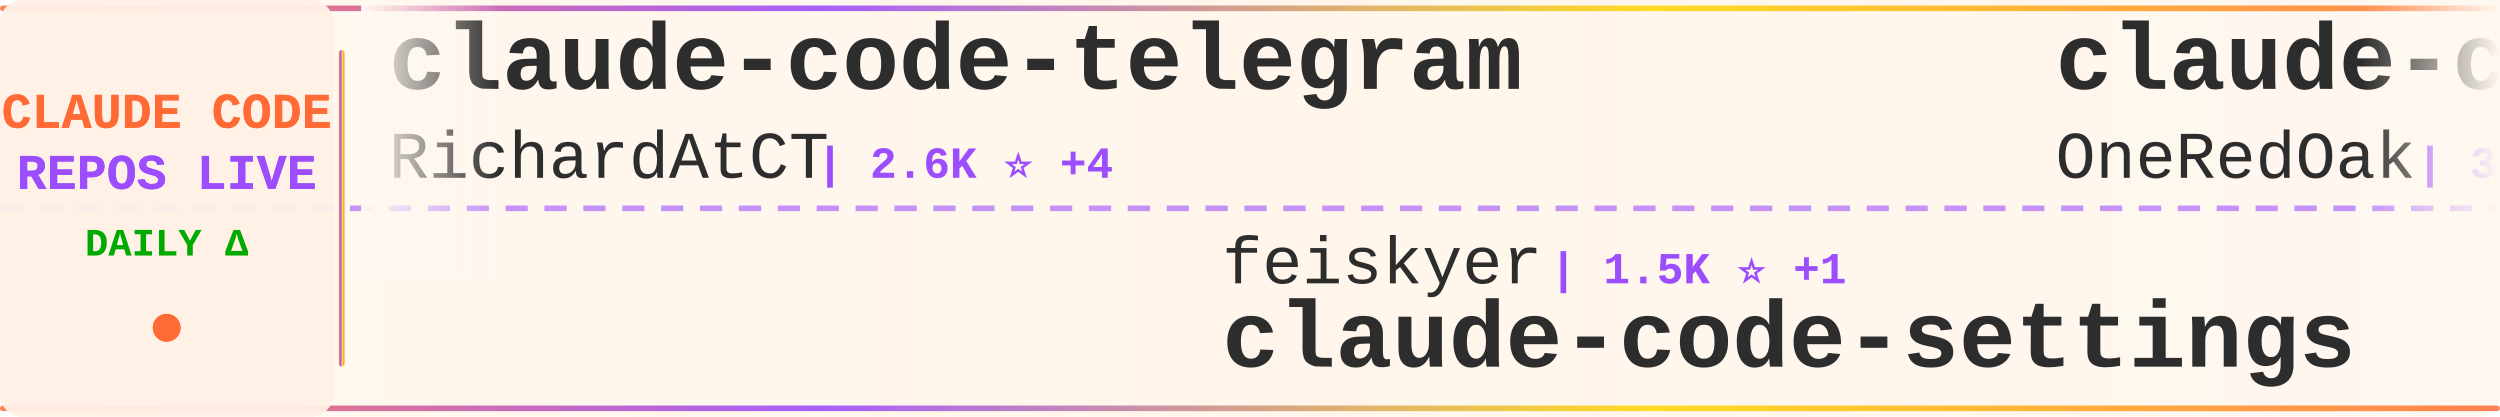
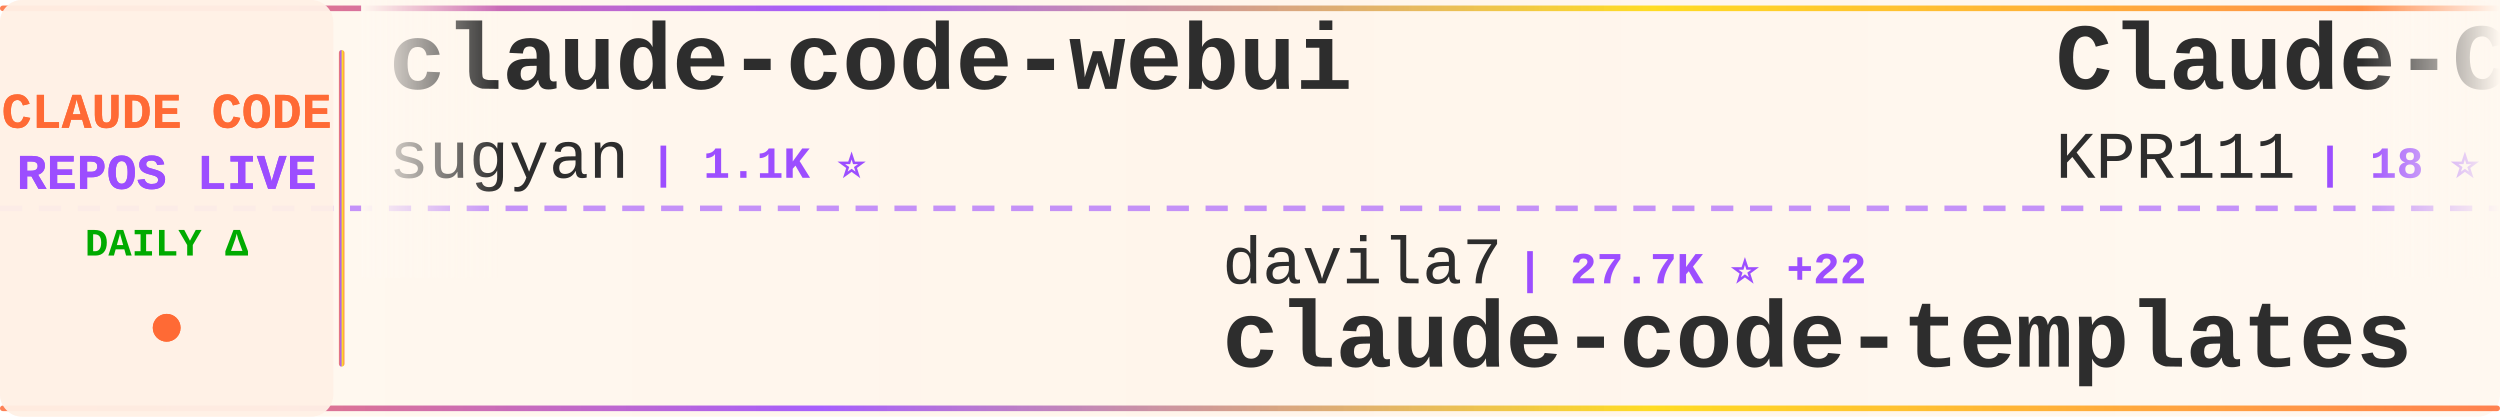
<svg xmlns="http://www.w3.org/2000/svg" width="900" height="150">
  <defs>
    <linearGradient id="tickerBg" x1="0%" y1="0%" x2="100%" y2="0%">
      <stop offset="0%" style="stop-color:#fff8f0;stop-opacity:0.98" />
      <stop offset="50%" style="stop-color:#fff5eb;stop-opacity:1" />
      <stop offset="100%" style="stop-color:#fff8f0;stop-opacity:0.98" />
    </linearGradient>
    <linearGradient id="borderGrad" x1="0%" y1="0%" x2="100%" y2="0%">
      <stop offset="0%" style="stop-color:#FF6B35;stop-opacity:0.85">
        <animate attributeName="stop-opacity" values="0.85;1;0.85" dur="2s" repeatCount="indefinite" />
      </stop>
      <stop offset="33%" style="stop-color:#9C4EFF;stop-opacity:0.9">
        <animate attributeName="stop-opacity" values="0.9;1;0.9" dur="2.2s" repeatCount="indefinite" />
      </stop>
      <stop offset="66%" style="stop-color:#FFD700;stop-opacity:0.85">
        <animate attributeName="stop-opacity" values="0.85;1;0.85" dur="1.8s" repeatCount="indefinite" />
      </stop>
      <stop offset="100%" style="stop-color:#FF6B35;stop-opacity:0.85">
        <animate attributeName="stop-opacity" values="0.85;1;0.85" dur="2s" repeatCount="indefinite" />
      </stop>
    </linearGradient>
    <filter id="textGlow">
      <feGaussianBlur stdDeviation="0.15" result="coloredBlur" />
      <feMerge>
        <feMergeNode in="coloredBlur" />
        <feMergeNode in="SourceGraphic" />
      </feMerge>
    </filter>
    <filter id="metricGlow">
      <feGaussianBlur stdDeviation="0.2" result="coloredBlur" />
      <feMerge>
        <feMergeNode in="coloredBlur" />
        <feMergeNode in="SourceGraphic" />
      </feMerge>
    </filter>
    <linearGradient id="leftFade" x1="0%" y1="0%" x2="100%" y2="0%">
      <stop offset="0%" style="stop-color:#fff8f0;stop-opacity:1" />
      <stop offset="100%" style="stop-color:#fff8f0;stop-opacity:0" />
    </linearGradient>
    <linearGradient id="rightFade" x1="0%" y1="0%" x2="100%" y2="0%">
      <stop offset="0%" style="stop-color:#fff8f0;stop-opacity:0" />
      <stop offset="100%" style="stop-color:#fff8f0;stop-opacity:1" />
    </linearGradient>
  </defs>
  <rect width="900" height="150" fill="url(#tickerBg)" rx="8" />
  <rect x="0" y="2" width="900" height="2" fill="url(#borderGrad)" rx="1" />
  <rect x="0" y="146" width="900" height="2" fill="url(#borderGrad)" rx="1" />
  <line x1="0" y1="75" x2="900" y2="75" stroke="#9C4EFF" stroke-width="2" stroke-dasharray="8 6" opacity="0.6" />
  <rect x="0" y="0" width="120" height="150" fill="#fff0e6" opacity="0.95" rx="8" />
  <text x="60" y="46" font-family="'Courier New', monospace" font-size="18" font-weight="bold" fill="#FF6B35" text-anchor="middle" filter="url(#textGlow)">
    CLAUDE CODE
  </text>
  <text x="60" y="68" font-family="'Courier New', monospace" font-size="18" font-weight="bold" fill="#9C4EFF" text-anchor="middle" filter="url(#textGlow)">
    REPOS LIVE
  </text>
  <text x="60" y="92" font-family="'Courier New', monospace" font-size="14" font-weight="bold" fill="#00aa00" text-anchor="middle">
    DAILY Δ
  </text>
  <circle cx="60" cy="118" r="5" fill="#FF6B35" filter="url(#metricGlow)">
    <animate attributeName="r" values="4;6;4" dur="1.5s" repeatCount="indefinite" />
    <animate attributeName="opacity" values="0.6;1;0.6" dur="1.5s" repeatCount="indefinite" />
  </circle>
  <rect x="122" y="18" width="2" height="114" fill="url(#borderGrad)" rx="1" />
  <clipPath id="tickerClip">
    <rect x="130" y="0" width="770" height="150" />
  </clipPath>
  <g clip-path="url(#tickerClip)">
    <g id="tickerItems">
      <animateTransform attributeName="transform" attributeType="XML" type="translate" from="0 0" to="-3000 0" dur="54s" repeatCount="indefinite" />
      <g transform="translate(0, 0)">
-         <text x="140" y="32" font-family="'Courier New', monospace" font-size="34" font-weight="bold" fill="#2d2d2d">claude-code-telegram</text>
-         <text x="140" y="64" font-family="'Courier New', monospace" font-size="24" font-weight="normal" fill="#2d2d2d" opacity="1.0">RichardAtCT</text>
-         <text x="294" y="64" font-family="'Courier New', monospace" font-size="16" font-weight="bold" fill="#9C4EFF"> | 2.6K ⭐ +4</text>
+         <text x="140" y="32" font-family="'Courier New', monospace" font-size="34" font-weight="bold" fill="#2d2d2d">claude-code-webui</text>
+         <text x="140" y="64" font-family="'Courier New', monospace" font-size="24" font-weight="normal" fill="#2d2d2d" opacity="1.0">sugyan</text>
+         <text x="234" y="64" font-family="'Courier New', monospace" font-size="16" font-weight="bold" fill="#9C4EFF"> | 1.1K ⭐</text>
      </g>
      <g transform="translate(300, 0)">
-         <text x="140" y="102" font-family="'Courier New', monospace" font-size="24" font-weight="normal" fill="#2d2d2d" opacity="1.0">feiskyer</text>
-         <text x="258" y="102" font-family="'Courier New', monospace" font-size="16" font-weight="bold" fill="#9C4EFF"> | 1.5K ⭐ +1</text>
-         <text x="140" y="132" font-family="'Courier New', monospace" font-size="34" font-weight="bold" fill="#2d2d2d">claude-code-settings</text>
+         <text x="140" y="102" font-family="'Courier New', monospace" font-size="24" font-weight="normal" fill="#2d2d2d" opacity="1.0">davila7</text>
+         <text x="246" y="102" font-family="'Courier New', monospace" font-size="16" font-weight="bold" fill="#9C4EFF"> | 27.7K ⭐ +22</text>
+         <text x="140" y="132" font-family="'Courier New', monospace" font-size="34" font-weight="bold" fill="#2d2d2d">claude-code-templates</text>
      </g>
      <g transform="translate(600, 0)">
-         <text x="140" y="32" font-family="'Courier New', monospace" font-size="34" font-weight="bold" fill="#2d2d2d">claude-code-workflows</text>
-         <text x="140" y="64" font-family="'Courier New', monospace" font-size="24" font-weight="normal" fill="#2d2d2d" opacity="1.0">OneRedOak</text>
-         <text x="270" y="64" font-family="'Courier New', monospace" font-size="16" font-weight="bold" fill="#9C4EFF"> | 3.8K ⭐ +1</text>
+         <text x="140" y="32" font-family="'Courier New', monospace" font-size="34" font-weight="bold" fill="#2d2d2d">Claude-Code</text>
+         <text x="140" y="64" font-family="'Courier New', monospace" font-size="24" font-weight="normal" fill="#2d2d2d" opacity="1.0">KPR111</text>
+         <text x="234" y="64" font-family="'Courier New', monospace" font-size="16" font-weight="bold" fill="#9C4EFF"> | 18 ⭐</text>
      </g>
      <g transform="translate(900, 0)">
-         <text x="140" y="102" font-family="'Courier New', monospace" font-size="24" font-weight="normal" fill="#2d2d2d" opacity="1.0">ghuntley</text>
-         <text x="258" y="102" font-family="'Courier New', monospace" font-size="16" font-weight="bold" fill="#9C4EFF"> | 981 ⭐ +1</text>
-         <text x="140" y="132" font-family="'Courier New', monospace" font-size="34" font-weight="bold" fill="#2d2d2d">claude-code-source-code-...</text>
+         <text x="140" y="102" font-family="'Courier New', monospace" font-size="24" font-weight="normal" fill="#2d2d2d" opacity="1.0">Hyper66666</text>
+         <text x="282" y="102" font-family="'Courier New', monospace" font-size="16" font-weight="bold" fill="#9C4EFF"> | 215 ⭐</text>
+         <text x="140" y="132" font-family="'Courier New', monospace" font-size="34" font-weight="bold" fill="#2d2d2d">claude-code-sourcemap</text>
      </g>
      <g transform="translate(1200, 0)">
-         <text x="140" y="32" font-family="'Courier New', monospace" font-size="34" font-weight="bold" fill="#2d2d2d">claude-code</text>
-         <text x="140" y="64" font-family="'Courier New', monospace" font-size="24" font-weight="normal" fill="#2d2d2d" opacity="1.0">alex000kim</text>
-         <text x="282" y="64" font-family="'Courier New', monospace" font-size="16" font-weight="bold" fill="#9C4EFF"> | 227 ⭐</text>
-       </g>
-       <g transform="translate(1500, 0)">
-         <text x="140" y="102" font-family="'Courier New', monospace" font-size="24" font-weight="normal" fill="#2d2d2d" opacity="1.0">frankbria</text>
-         <text x="270" y="102" font-family="'Courier New', monospace" font-size="16" font-weight="bold" fill="#9C4EFF"> | 9.2K ⭐ +4</text>
-         <text x="140" y="132" font-family="'Courier New', monospace" font-size="34" font-weight="bold" fill="#2d2d2d">ralph-claude-code</text>
-       </g>
-       <g transform="translate(1800, 0)">
-         <text x="140" y="32" font-family="'Courier New', monospace" font-size="34" font-weight="bold" fill="#2d2d2d">awesome-claude-code-suba...</text>
-         <text x="140" y="64" font-family="'Courier New', monospace" font-size="24" font-weight="normal" fill="#2d2d2d" opacity="1.0">VoltAgent</text>
-         <text x="270" y="64" font-family="'Courier New', monospace" font-size="16" font-weight="bold" fill="#9C4EFF"> | 20.9K ⭐ +60</text>
-       </g>
-       <g transform="translate(2100, 0)">
-         <text x="140" y="102" font-family="'Courier New', monospace" font-size="24" font-weight="normal" fill="#2d2d2d" opacity="1.0">mehmoodosman</text>
-         <text x="306" y="102" font-family="'Courier New', monospace" font-size="16" font-weight="bold" fill="#9C4EFF"> | 169 ⭐</text>
-         <text x="140" y="132" font-family="'Courier New', monospace" font-size="34" font-weight="bold" fill="#2d2d2d">claude-code</text>
-       </g>
-       <g transform="translate(2400, 0)">
        <text x="140" y="32" font-family="'Courier New', monospace" font-size="34" font-weight="bold" fill="#2d2d2d">my-claude-code-setup</text>
        <text x="140" y="64" font-family="'Courier New', monospace" font-size="24" font-weight="normal" fill="#2d2d2d" opacity="1.0">centminmod</text>
        <text x="282" y="64" font-family="'Courier New', monospace" font-size="16" font-weight="bold" fill="#9C4EFF"> | 2.4K ⭐ +1</text>
      </g>
+       <g transform="translate(1500, 0)">
+         <text x="140" y="102" font-family="'Courier New', monospace" font-size="24" font-weight="normal" fill="#2d2d2d" opacity="1.0">lowcortisolprogrammer</text>
+         <text x="414" y="102" font-family="'Courier New', monospace" font-size="16" font-weight="bold" fill="#9C4EFF"> | 172 ⭐</text>
+         <text x="140" y="132" font-family="'Courier New', monospace" font-size="34" font-weight="bold" fill="#2d2d2d">claude-code</text>
+       </g>
+       <g transform="translate(1800, 0)">
+         <text x="140" y="32" font-family="'Courier New', monospace" font-size="34" font-weight="bold" fill="#2d2d2d">claude-code</text>
+         <text x="140" y="64" font-family="'Courier New', monospace" font-size="24" font-weight="normal" fill="#2d2d2d" opacity="1.0">isboyjc</text>
+         <text x="246" y="64" font-family="'Courier New', monospace" font-size="16" font-weight="bold" fill="#9C4EFF"> | 157 ⭐</text>
+       </g>
+       <g transform="translate(2100, 0)">
+         <text x="140" y="102" font-family="'Courier New', monospace" font-size="24" font-weight="normal" fill="#2d2d2d" opacity="1.0">https-deeplearning-ai</text>
+         <text x="414" y="102" font-family="'Courier New', monospace" font-size="16" font-weight="bold" fill="#9C4EFF"> | 522 ⭐</text>
+         <text x="140" y="132" font-family="'Courier New', monospace" font-size="34" font-weight="bold" fill="#2d2d2d">sc-claude-code-files</text>
+       </g>
+       <g transform="translate(2400, 0)">
+         <text x="140" y="32" font-family="'Courier New', monospace" font-size="34" font-weight="bold" fill="#2d2d2d">nanoclaw</text>
+         <text x="140" y="64" font-family="'Courier New', monospace" font-size="24" font-weight="normal" fill="#2d2d2d" opacity="1.0">nanocoai</text>
+         <text x="258" y="64" font-family="'Courier New', monospace" font-size="16" font-weight="bold" fill="#9C4EFF"> | 29.6K ⭐ +21</text>
+       </g>
      <g transform="translate(2700, 0)">
-         <text x="140" y="102" font-family="'Courier New', monospace" font-size="24" font-weight="normal" fill="#2d2d2d" opacity="1.0">guanshan</text>
-         <text x="258" y="102" font-family="'Courier New', monospace" font-size="16" font-weight="bold" fill="#9C4EFF"> | 60 ⭐</text>
-         <text x="140" y="132" font-family="'Courier New', monospace" font-size="34" font-weight="bold" fill="#2d2d2d">ClaudeCode</text>
+         <text x="140" y="102" font-family="'Courier New', monospace" font-size="24" font-weight="normal" fill="#2d2d2d" opacity="1.0">jeremylongshore</text>
+         <text x="342" y="102" font-family="'Courier New', monospace" font-size="16" font-weight="bold" fill="#9C4EFF"> | 2.3K ⭐ +6</text>
+         <text x="140" y="132" font-family="'Courier New', monospace" font-size="34" font-weight="bold" fill="#2d2d2d">claude-code-plugins-plus...</text>
      </g>
      <g transform="translate(3000, 0)">
-         <text x="140" y="32" font-family="'Courier New', monospace" font-size="34" font-weight="bold" fill="#2d2d2d">claude-code-telegram</text>
-         <text x="140" y="64" font-family="'Courier New', monospace" font-size="24" font-weight="normal" fill="#2d2d2d" opacity="1.0">RichardAtCT</text>
-         <text x="294" y="64" font-family="'Courier New', monospace" font-size="16" font-weight="bold" fill="#9C4EFF"> | 2.6K ⭐ +4</text>
+         <text x="140" y="32" font-family="'Courier New', monospace" font-size="34" font-weight="bold" fill="#2d2d2d">claude-code-webui</text>
+         <text x="140" y="64" font-family="'Courier New', monospace" font-size="24" font-weight="normal" fill="#2d2d2d" opacity="1.0">sugyan</text>
+         <text x="234" y="64" font-family="'Courier New', monospace" font-size="16" font-weight="bold" fill="#9C4EFF"> | 1.1K ⭐</text>
      </g>
      <g transform="translate(3300, 0)">
-         <text x="140" y="102" font-family="'Courier New', monospace" font-size="24" font-weight="normal" fill="#2d2d2d" opacity="1.0">feiskyer</text>
-         <text x="258" y="102" font-family="'Courier New', monospace" font-size="16" font-weight="bold" fill="#9C4EFF"> | 1.5K ⭐ +1</text>
-         <text x="140" y="132" font-family="'Courier New', monospace" font-size="34" font-weight="bold" fill="#2d2d2d">claude-code-settings</text>
+         <text x="140" y="102" font-family="'Courier New', monospace" font-size="24" font-weight="normal" fill="#2d2d2d" opacity="1.0">davila7</text>
+         <text x="246" y="102" font-family="'Courier New', monospace" font-size="16" font-weight="bold" fill="#9C4EFF"> | 27.7K ⭐ +22</text>
+         <text x="140" y="132" font-family="'Courier New', monospace" font-size="34" font-weight="bold" fill="#2d2d2d">claude-code-templates</text>
      </g>
      <g transform="translate(3600, 0)">
-         <text x="140" y="32" font-family="'Courier New', monospace" font-size="34" font-weight="bold" fill="#2d2d2d">claude-code-workflows</text>
-         <text x="140" y="64" font-family="'Courier New', monospace" font-size="24" font-weight="normal" fill="#2d2d2d" opacity="1.0">OneRedOak</text>
-         <text x="270" y="64" font-family="'Courier New', monospace" font-size="16" font-weight="bold" fill="#9C4EFF"> | 3.8K ⭐ +1</text>
+         <text x="140" y="32" font-family="'Courier New', monospace" font-size="34" font-weight="bold" fill="#2d2d2d">Claude-Code</text>
+         <text x="140" y="64" font-family="'Courier New', monospace" font-size="24" font-weight="normal" fill="#2d2d2d" opacity="1.0">KPR111</text>
+         <text x="234" y="64" font-family="'Courier New', monospace" font-size="16" font-weight="bold" fill="#9C4EFF"> | 18 ⭐</text>
      </g>
      <g transform="translate(3900, 0)">
-         <text x="140" y="102" font-family="'Courier New', monospace" font-size="24" font-weight="normal" fill="#2d2d2d" opacity="1.0">ghuntley</text>
-         <text x="258" y="102" font-family="'Courier New', monospace" font-size="16" font-weight="bold" fill="#9C4EFF"> | 981 ⭐ +1</text>
-         <text x="140" y="132" font-family="'Courier New', monospace" font-size="34" font-weight="bold" fill="#2d2d2d">claude-code-source-code-...</text>
+         <text x="140" y="102" font-family="'Courier New', monospace" font-size="24" font-weight="normal" fill="#2d2d2d" opacity="1.0">Hyper66666</text>
+         <text x="282" y="102" font-family="'Courier New', monospace" font-size="16" font-weight="bold" fill="#9C4EFF"> | 215 ⭐</text>
+         <text x="140" y="132" font-family="'Courier New', monospace" font-size="34" font-weight="bold" fill="#2d2d2d">claude-code-sourcemap</text>
      </g>
    </g>
  </g>
  <rect x="130" y="0" width="50" height="100" fill="url(#leftFade)" />
  <rect x="850" y="0" width="50" height="100" fill="url(#rightFade)" />
</svg>
